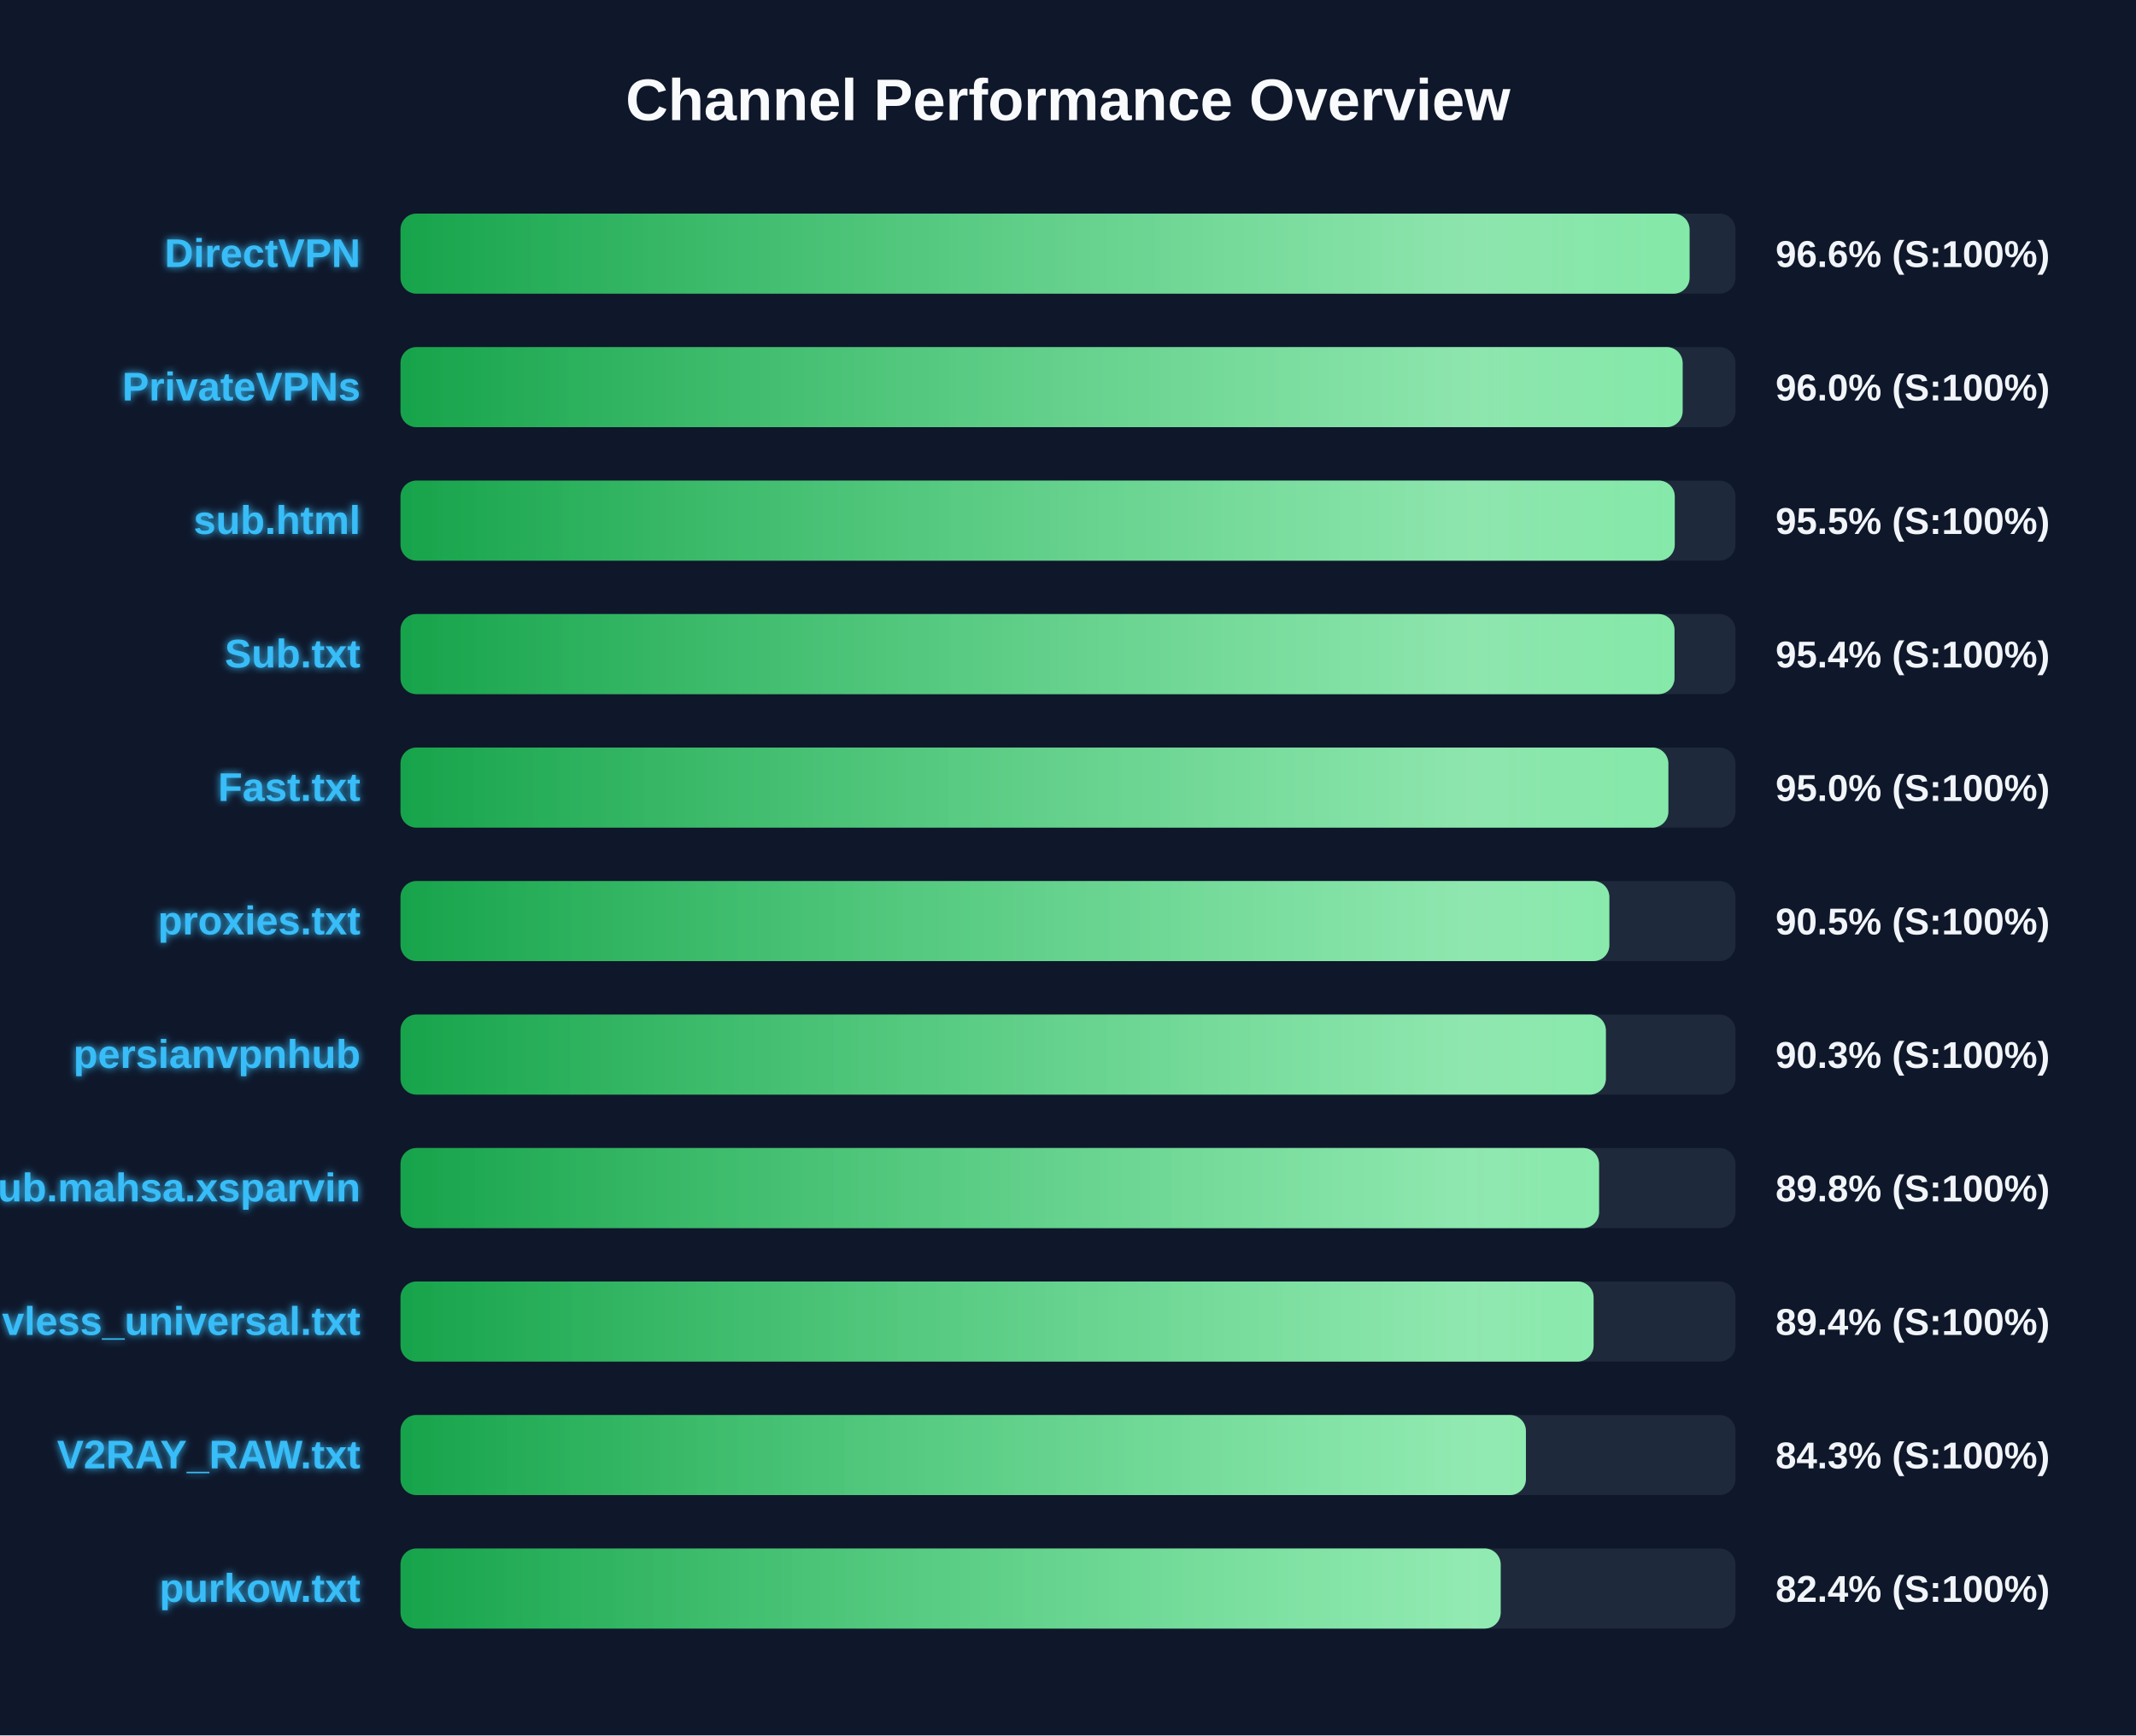
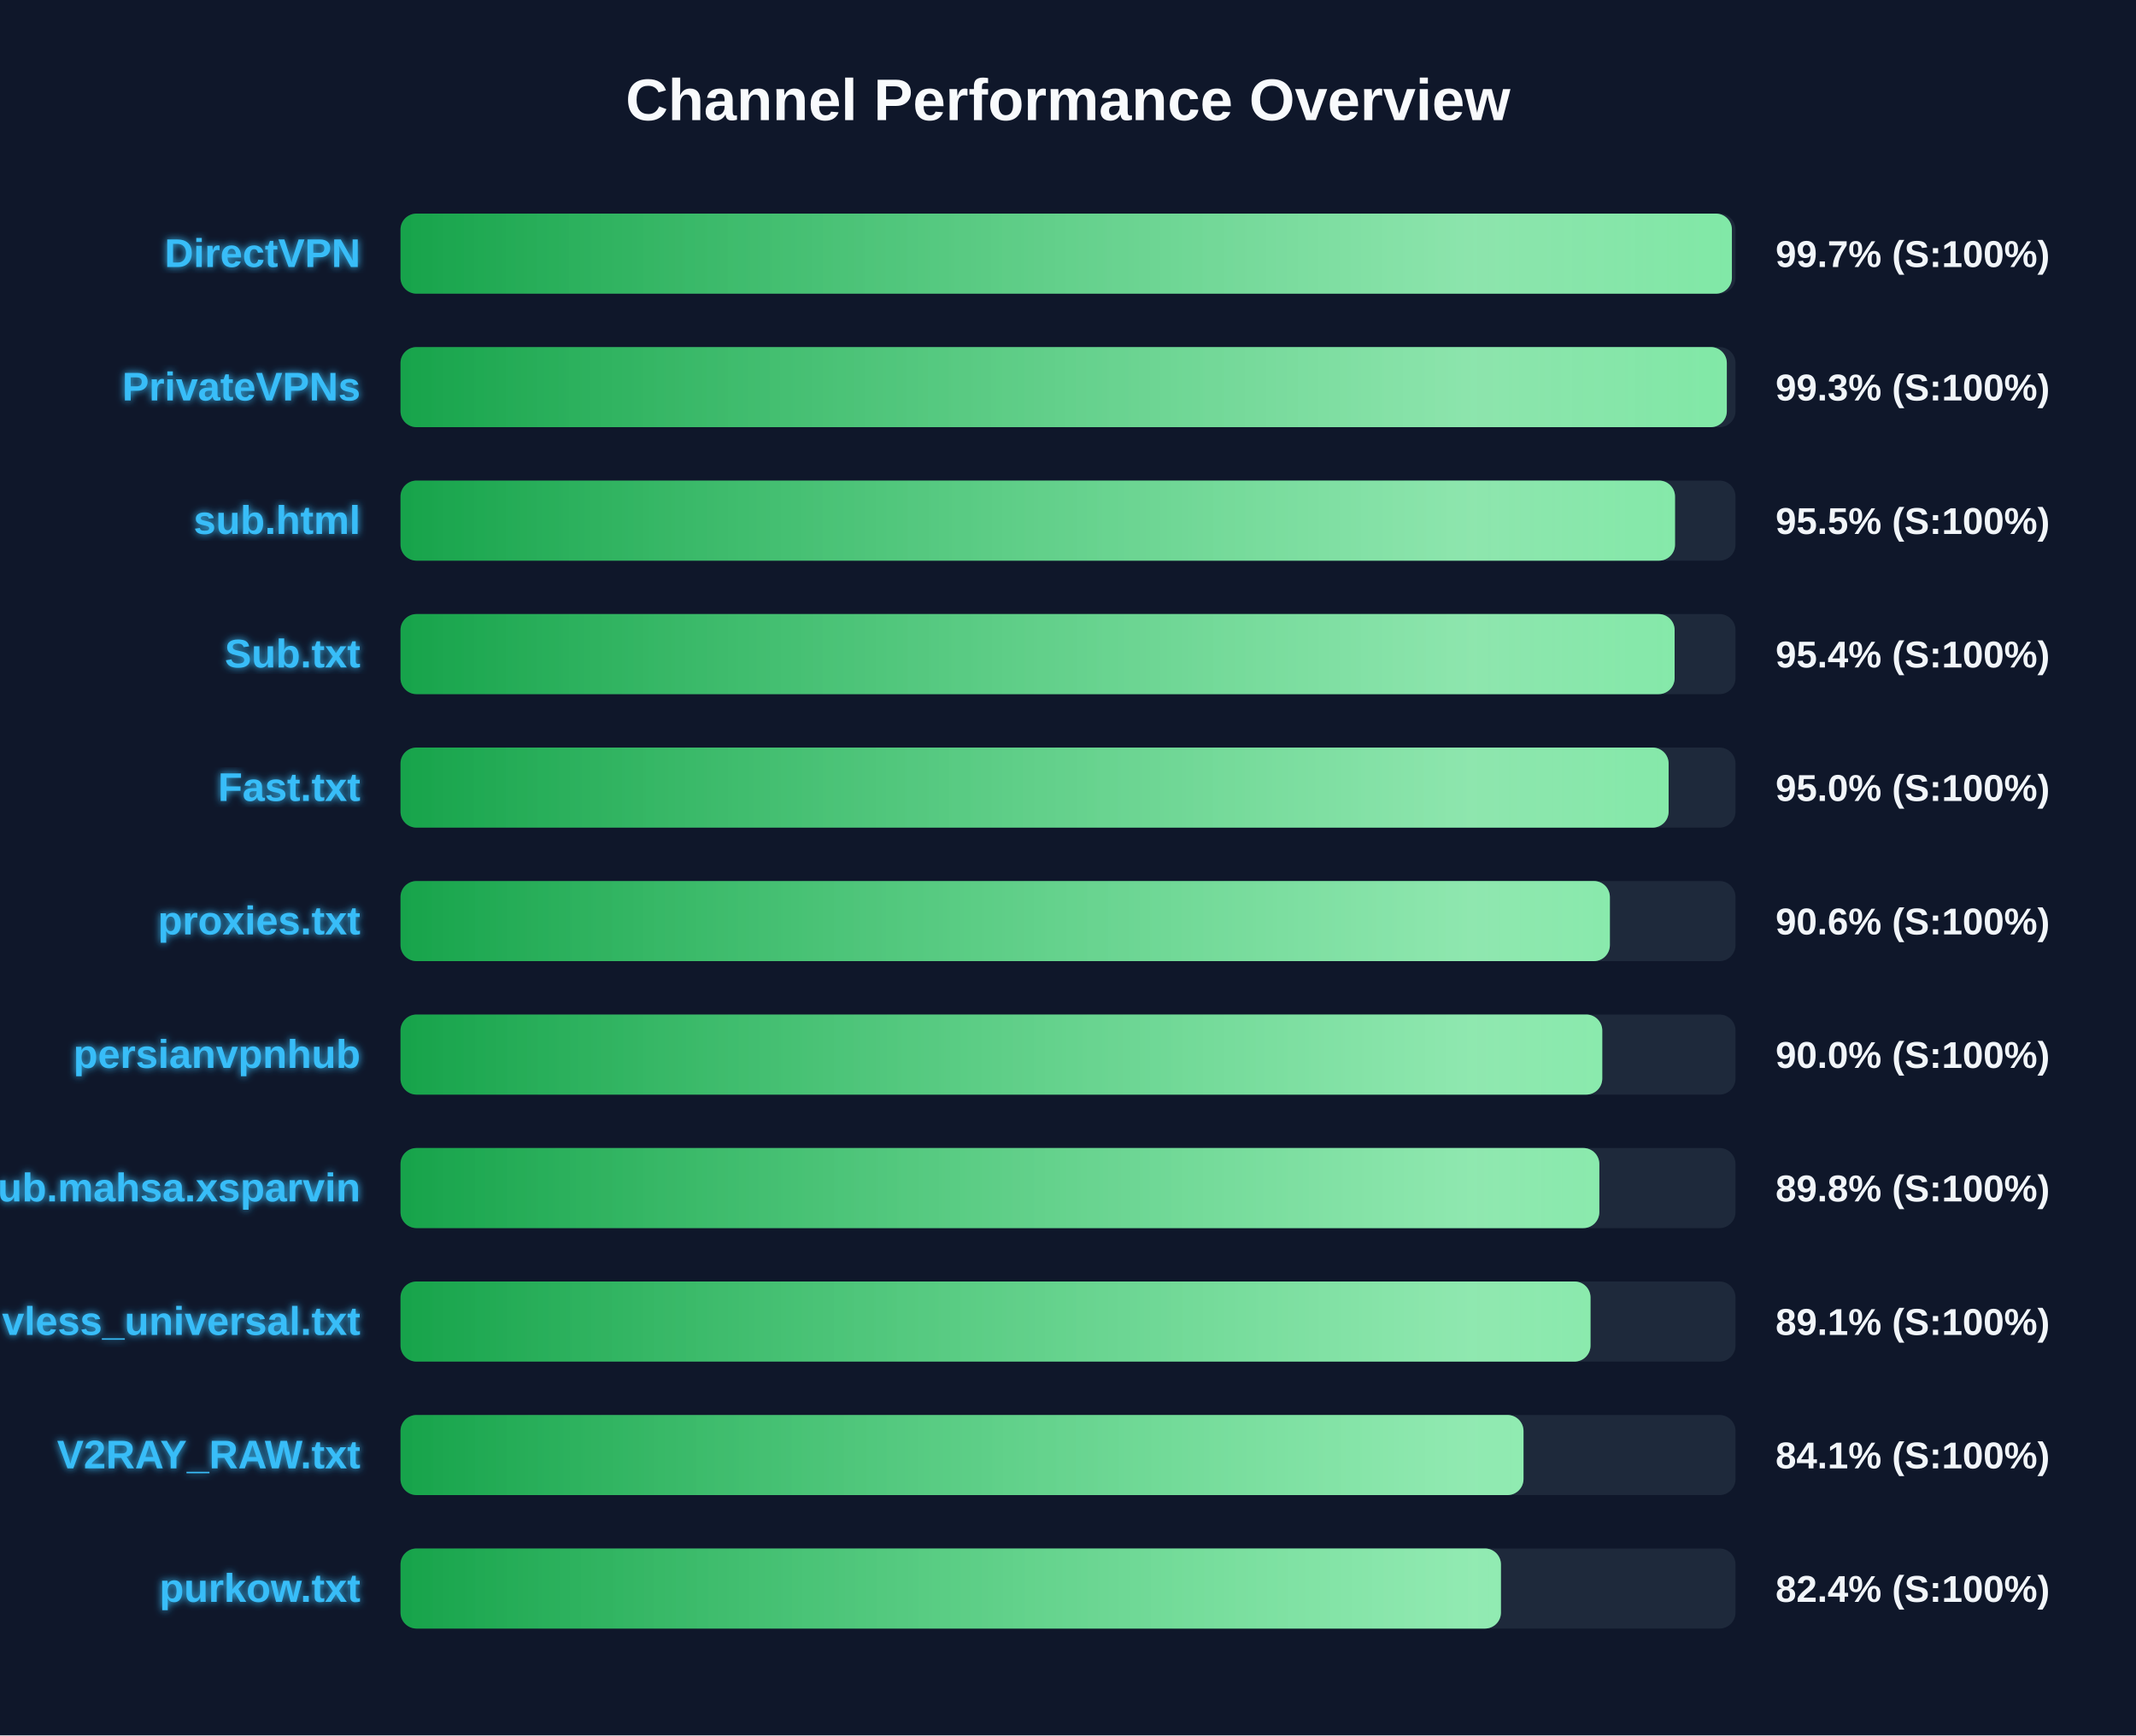
<svg xmlns="http://www.w3.org/2000/svg" width="800" height="650" version="1.1">
  <defs>
    <linearGradient id="grad-green" x1="0%" y1="0%" x2="100%" y2="0%">
      <stop offset="0%" stop-color="#16a34a" />
      <stop offset="100%" stop-color="#4ade80" />
    </linearGradient>
    <linearGradient id="grad-yellow" x1="0%" y1="0%" x2="100%" y2="0%">
      <stop offset="0%" stop-color="#ca8a04" />
      <stop offset="100%" stop-color="#fde047" />
    </linearGradient>
    <linearGradient id="grad-red" x1="0%" y1="0%" x2="100%" y2="0%">
      <stop offset="0%" stop-color="#dc2626" />
      <stop offset="100%" stop-color="#f87171" />
    </linearGradient>
    <linearGradient id="shimmer" x1="0%" y1="0%" x2="100%" y2="0%">
      <stop offset="0%" stop-color="rgba(255,255,255,0)" />
      <stop offset="50%" stop-color="rgba(255,255,255,0.4)" />
      <stop offset="100%" stop-color="rgba(255,255,255,0)" />
    </linearGradient>
    <filter id="glow" x="-20%" y="-20%" width="140%" height="140%">
      <feGaussianBlur stdDeviation="1.5" result="blur" />
      <feComposite in="SourceGraphic" in2="blur" operator="over" />
    </filter>
  </defs>
  <style>
        .bg-rect { fill: #0f172a; }
        .title { font: bold 22px 'Segoe UI', Arial, sans-serif; fill: #f8fafc; }
        .row { font: bold 15px 'Segoe UI', Arial, sans-serif; fill: #38bdf8; filter: url(#glow); }
        .score { font: bold 14px 'Segoe UI', Arial, sans-serif; fill: #f1f5f9; }
        @keyframes shimmer-anim {
            0% { transform: translateX(-100%); }
            100% { transform: translateX(200%); }
        }
        .shimmer-rect {
            animation: shimmer-anim 2.5s infinite linear;
        }
    </style>
  <rect width="100%" height="100%" class="bg-rect" />
  <text x="400" y="45" text-anchor="middle" class="title">Channel Performance Overview</text>
  <rect x="150" y="80" width="500" height="30" fill="#1e293b" rx="6" />
  <clipPath id="clip-0">
-     <rect x="150" y="80" width="482.8" height="30" rx="6" />
+     <rect x="150" y="80" width="498.65" height="30" rx="6" />
  </clipPath>
-   <rect x="150" y="80" width="482.8" height="30" fill="url(#grad-green)" rx="6" />
+   <rect x="150" y="80" width="498.65" height="30" fill="url(#grad-green)" rx="6" />
  <g clip-path="url(#clip-0)">
    <rect x="150" y="80" width="100%" height="30" fill="url(#shimmer)" class="shimmer-rect" />
  </g>
  <text x="135" y="100" text-anchor="end" class="row">DirectVPN</text>
-   <text x="665" y="100" text-anchor="start" class="score">96.6% (S:100%)</text>
+   <text x="665" y="100" text-anchor="start" class="score">99.7% (S:100%)</text>
  <rect x="150" y="130" width="500" height="30" fill="#1e293b" rx="6" />
  <clipPath id="clip-1">
-     <rect x="150" y="130" width="480.2" height="30" rx="6" />
+     <rect x="150" y="130" width="496.75" height="30" rx="6" />
  </clipPath>
-   <rect x="150" y="130" width="480.2" height="30" fill="url(#grad-green)" rx="6" />
+   <rect x="150" y="130" width="496.75" height="30" fill="url(#grad-green)" rx="6" />
  <g clip-path="url(#clip-1)">
    <rect x="150" y="130" width="100%" height="30" fill="url(#shimmer)" class="shimmer-rect" />
  </g>
  <text x="135" y="150" text-anchor="end" class="row">PrivateVPNs</text>
-   <text x="665" y="150" text-anchor="start" class="score">96.0% (S:100%)</text>
+   <text x="665" y="150" text-anchor="start" class="score">99.3% (S:100%)</text>
  <rect x="150" y="180" width="500" height="30" fill="#1e293b" rx="6" />
  <clipPath id="clip-2">
-     <rect x="150" y="180" width="477.25" height="30" rx="6" />
+     <rect x="150" y="180" width="477.35" height="30" rx="6" />
  </clipPath>
-   <rect x="150" y="180" width="477.25" height="30" fill="url(#grad-green)" rx="6" />
+   <rect x="150" y="180" width="477.35" height="30" fill="url(#grad-green)" rx="6" />
  <g clip-path="url(#clip-2)">
    <rect x="150" y="180" width="100%" height="30" fill="url(#shimmer)" class="shimmer-rect" />
  </g>
  <text x="135" y="200" text-anchor="end" class="row">sub.html</text>
  <text x="665" y="200" text-anchor="start" class="score">95.5% (S:100%)</text>
  <rect x="150" y="230" width="500" height="30" fill="#1e293b" rx="6" />
  <clipPath id="clip-3">
-     <rect x="150" y="230" width="477.15" height="30" rx="6" />
+     <rect x="150" y="230" width="477.2" height="30" rx="6" />
  </clipPath>
-   <rect x="150" y="230" width="477.15" height="30" fill="url(#grad-green)" rx="6" />
+   <rect x="150" y="230" width="477.2" height="30" fill="url(#grad-green)" rx="6" />
  <g clip-path="url(#clip-3)">
    <rect x="150" y="230" width="100%" height="30" fill="url(#shimmer)" class="shimmer-rect" />
  </g>
  <text x="135" y="250" text-anchor="end" class="row">Sub.txt</text>
  <text x="665" y="250" text-anchor="start" class="score">95.4% (S:100%)</text>
  <rect x="150" y="280" width="500" height="30" fill="#1e293b" rx="6" />
  <clipPath id="clip-4">
-     <rect x="150" y="280" width="474.85" height="30" rx="6" />
+     <rect x="150" y="280" width="474.95" height="30" rx="6" />
  </clipPath>
-   <rect x="150" y="280" width="474.85" height="30" fill="url(#grad-green)" rx="6" />
+   <rect x="150" y="280" width="474.95" height="30" fill="url(#grad-green)" rx="6" />
  <g clip-path="url(#clip-4)">
    <rect x="150" y="280" width="100%" height="30" fill="url(#shimmer)" class="shimmer-rect" />
  </g>
  <text x="135" y="300" text-anchor="end" class="row">Fast.txt</text>
  <text x="665" y="300" text-anchor="start" class="score">95.0% (S:100%)</text>
  <rect x="150" y="330" width="500" height="30" fill="#1e293b" rx="6" />
  <clipPath id="clip-5">
-     <rect x="150" y="330" width="452.75" height="30" rx="6" />
+     <rect x="150" y="330" width="452.95" height="30" rx="6" />
  </clipPath>
-   <rect x="150" y="330" width="452.75" height="30" fill="url(#grad-green)" rx="6" />
+   <rect x="150" y="330" width="452.95" height="30" fill="url(#grad-green)" rx="6" />
  <g clip-path="url(#clip-5)">
    <rect x="150" y="330" width="100%" height="30" fill="url(#shimmer)" class="shimmer-rect" />
  </g>
  <text x="135" y="350" text-anchor="end" class="row">proxies.txt</text>
-   <text x="665" y="350" text-anchor="start" class="score">90.5% (S:100%)</text>
+   <text x="665" y="350" text-anchor="start" class="score">90.6% (S:100%)</text>
  <rect x="150" y="380" width="500" height="30" fill="#1e293b" rx="6" />
  <clipPath id="clip-6">
-     <rect x="150" y="380" width="451.45" height="30" rx="6" />
+     <rect x="150" y="380" width="450.1" height="30" rx="6" />
  </clipPath>
-   <rect x="150" y="380" width="451.45" height="30" fill="url(#grad-green)" rx="6" />
+   <rect x="150" y="380" width="450.1" height="30" fill="url(#grad-green)" rx="6" />
  <g clip-path="url(#clip-6)">
    <rect x="150" y="380" width="100%" height="30" fill="url(#shimmer)" class="shimmer-rect" />
  </g>
  <text x="135" y="400" text-anchor="end" class="row">persianvpnhub</text>
-   <text x="665" y="400" text-anchor="start" class="score">90.3% (S:100%)</text>
+   <text x="665" y="400" text-anchor="start" class="score">90.0% (S:100%)</text>
  <rect x="150" y="430" width="500" height="30" fill="#1e293b" rx="6" />
  <clipPath id="clip-7">
-     <rect x="150" y="430" width="448.9" height="30" rx="6" />
+     <rect x="150" y="430" width="449.0" height="30" rx="6" />
  </clipPath>
-   <rect x="150" y="430" width="448.9" height="30" fill="url(#grad-green)" rx="6" />
+   <rect x="150" y="430" width="449.0" height="30" fill="url(#grad-green)" rx="6" />
  <g clip-path="url(#clip-7)">
    <rect x="150" y="430" width="100%" height="30" fill="url(#shimmer)" class="shimmer-rect" />
  </g>
  <text x="135" y="450" text-anchor="end" class="row">Sub.mahsa.xsparvin</text>
  <text x="665" y="450" text-anchor="start" class="score">89.8% (S:100%)</text>
  <rect x="150" y="480" width="500" height="30" fill="#1e293b" rx="6" />
  <clipPath id="clip-8">
-     <rect x="150" y="480" width="446.85" height="30" rx="6" />
+     <rect x="150" y="480" width="445.7" height="30" rx="6" />
  </clipPath>
-   <rect x="150" y="480" width="446.85" height="30" fill="url(#grad-green)" rx="6" />
+   <rect x="150" y="480" width="445.7" height="30" fill="url(#grad-green)" rx="6" />
  <g clip-path="url(#clip-8)">
    <rect x="150" y="480" width="100%" height="30" fill="url(#shimmer)" class="shimmer-rect" />
  </g>
  <text x="135" y="500" text-anchor="end" class="row">vless_universal.txt</text>
-   <text x="665" y="500" text-anchor="start" class="score">89.4% (S:100%)</text>
+   <text x="665" y="500" text-anchor="start" class="score">89.1% (S:100%)</text>
  <rect x="150" y="530" width="500" height="30" fill="#1e293b" rx="6" />
  <clipPath id="clip-9">
-     <rect x="150" y="530" width="421.5" height="30" rx="6" />
+     <rect x="150" y="530" width="420.6" height="30" rx="6" />
  </clipPath>
-   <rect x="150" y="530" width="421.5" height="30" fill="url(#grad-green)" rx="6" />
+   <rect x="150" y="530" width="420.6" height="30" fill="url(#grad-green)" rx="6" />
  <g clip-path="url(#clip-9)">
    <rect x="150" y="530" width="100%" height="30" fill="url(#shimmer)" class="shimmer-rect" />
  </g>
  <text x="135" y="550" text-anchor="end" class="row">V2RAY_RAW.txt</text>
-   <text x="665" y="550" text-anchor="start" class="score">84.3% (S:100%)</text>
+   <text x="665" y="550" text-anchor="start" class="score">84.1% (S:100%)</text>
  <rect x="150" y="580" width="500" height="30" fill="#1e293b" rx="6" />
  <clipPath id="clip-10">
-     <rect x="150" y="580" width="412.05" height="30" rx="6" />
+     <rect x="150" y="580" width="412.15" height="30" rx="6" />
  </clipPath>
-   <rect x="150" y="580" width="412.05" height="30" fill="url(#grad-green)" rx="6" />
+   <rect x="150" y="580" width="412.15" height="30" fill="url(#grad-green)" rx="6" />
  <g clip-path="url(#clip-10)">
    <rect x="150" y="580" width="100%" height="30" fill="url(#shimmer)" class="shimmer-rect" />
  </g>
  <text x="135" y="600" text-anchor="end" class="row">purkow.txt</text>
  <text x="665" y="600" text-anchor="start" class="score">82.4% (S:100%)</text>
</svg>
